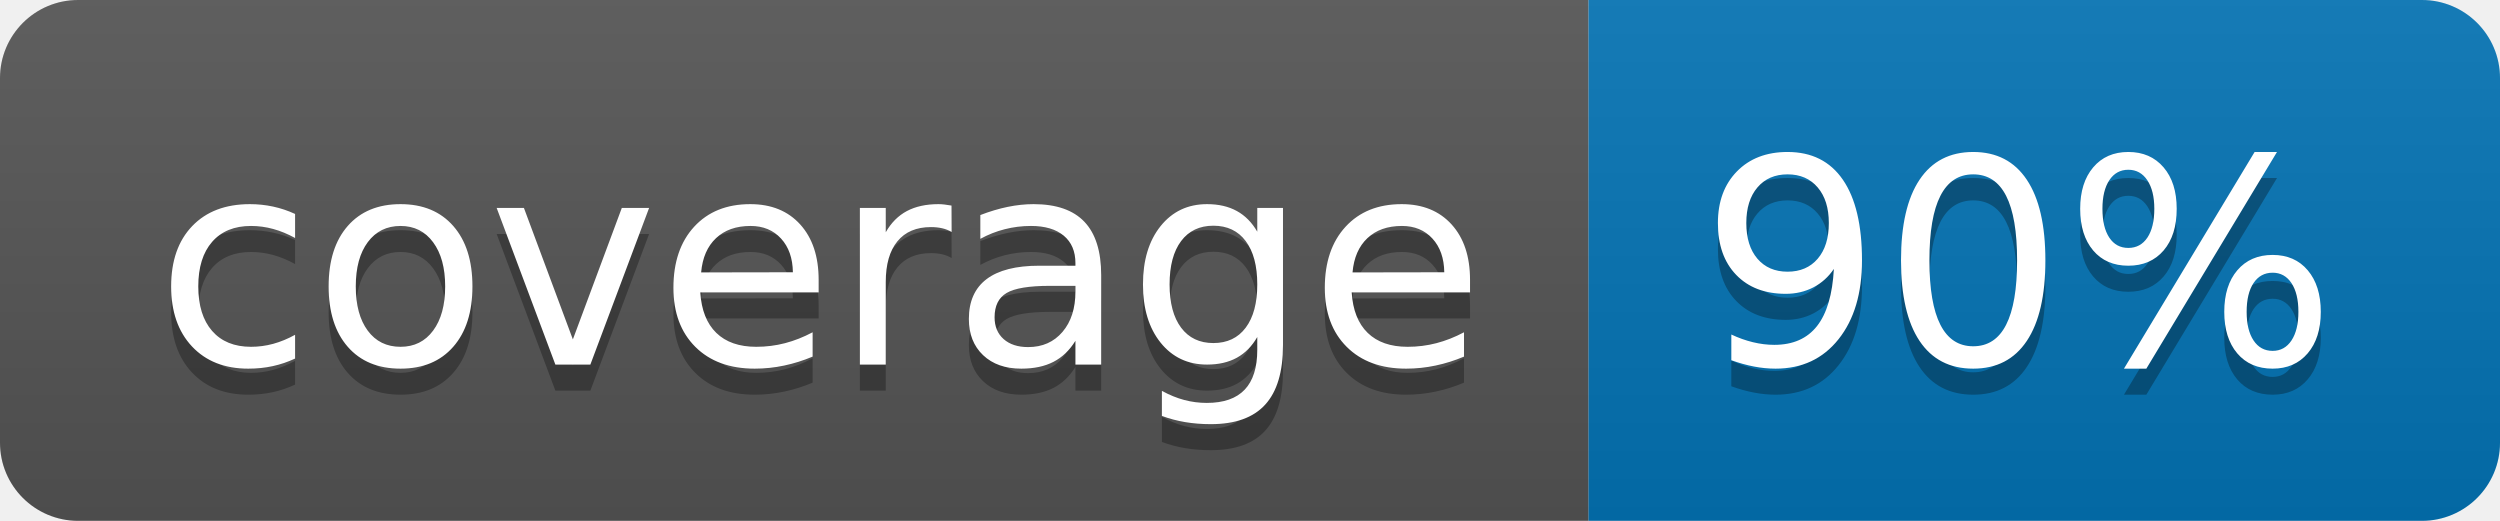
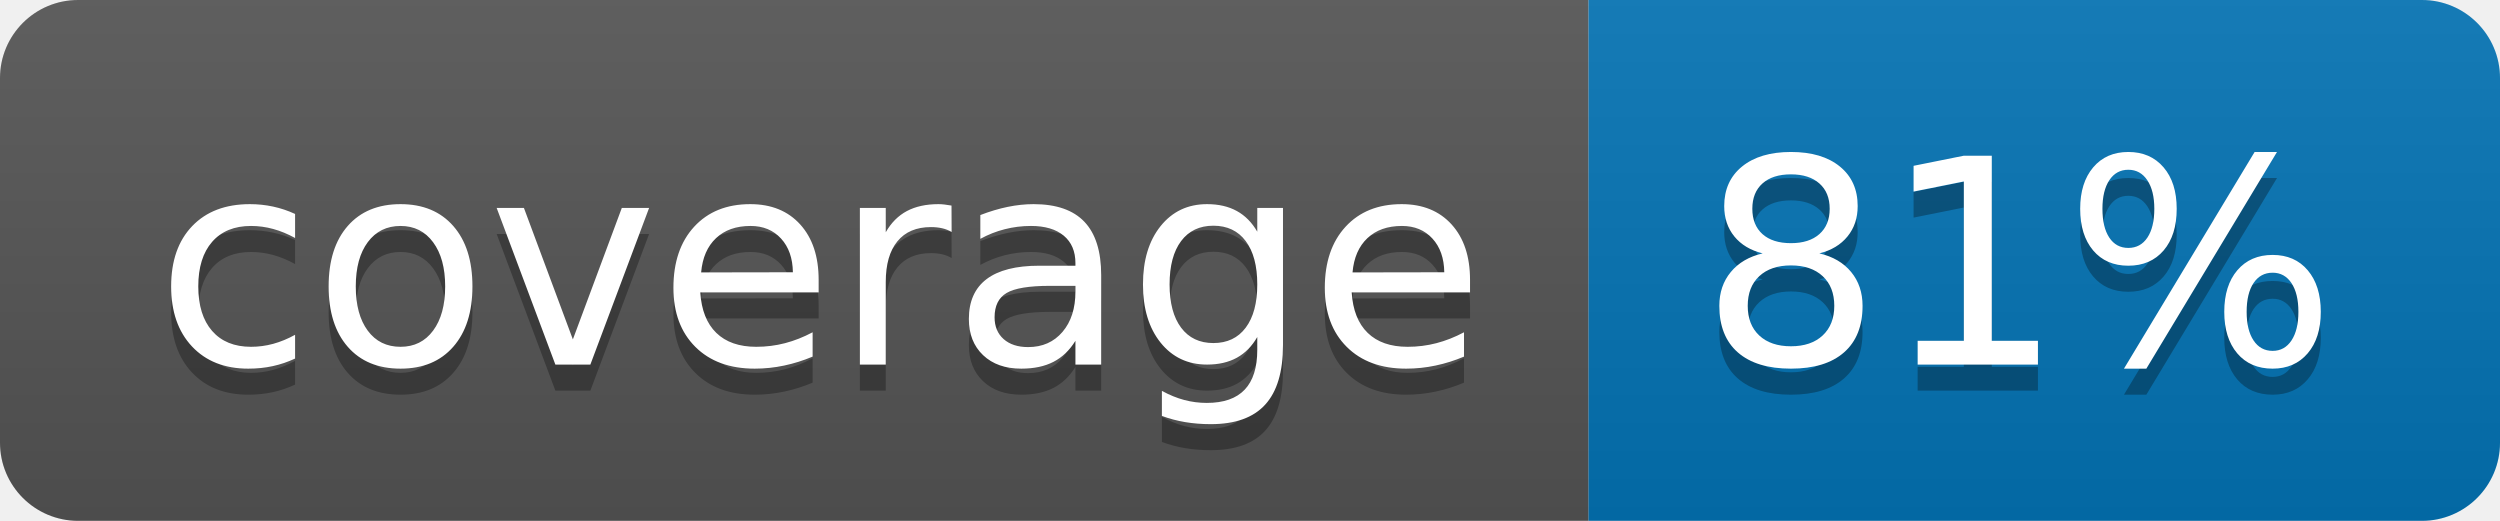
<svg xmlns="http://www.w3.org/2000/svg" width="96" height="20">
  <linearGradient id="b" x2="0" y2="100%">
    <stop offset="0" stop-color="#bbb" stop-opacity=".1" />
    <stop offset="1" stop-opacity=".1" />
  </linearGradient>
  <clipPath id="a">
    <rect width="96" height="20" rx="3" fill="#fff" />
  </clipPath>
  <g clip-path="url(#a)">
    <path fill="#555" d="M0 0h61v20H0z" />
    <path fill="#0374B5" d="M61 0h35v20H61z" />
    <path fill="url(#b)" d="M0 0h96v20H0z" />
  </g>
  <g fill="#fff" text-anchor="middle" font-family="DejaVu Sans,Verdana,Geneva,sans-serif" font-size="110">
    <text x="315" y="150" fill="#010101" fill-opacity=".3" transform="scale(.1)" textLength="510">coverage</text>
    <text x="315" y="140" transform="scale(.1)" textLength="510">coverage</text>
-     <text x="775" y="150" fill="#010101" fill-opacity=".3" transform="scale(.1)" textLength="250">90%</text>
-     <text x="775" y="140" transform="scale(.1)" textLength="250">90%</text>
+     <text x="775" y="150" fill="#010101" fill-opacity=".3" transform="scale(.1)" textLength="250">81%</text>
+     <text x="775" y="140" transform="scale(.1)" textLength="250">81%</text>
  </g>
</svg>
